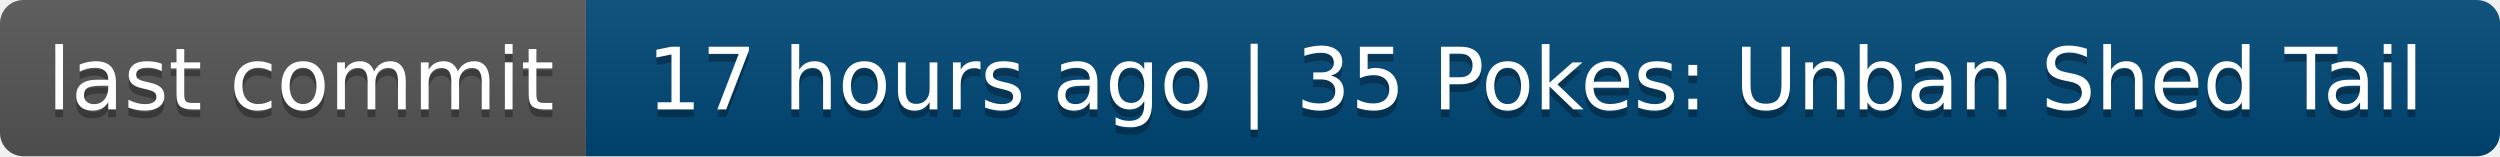
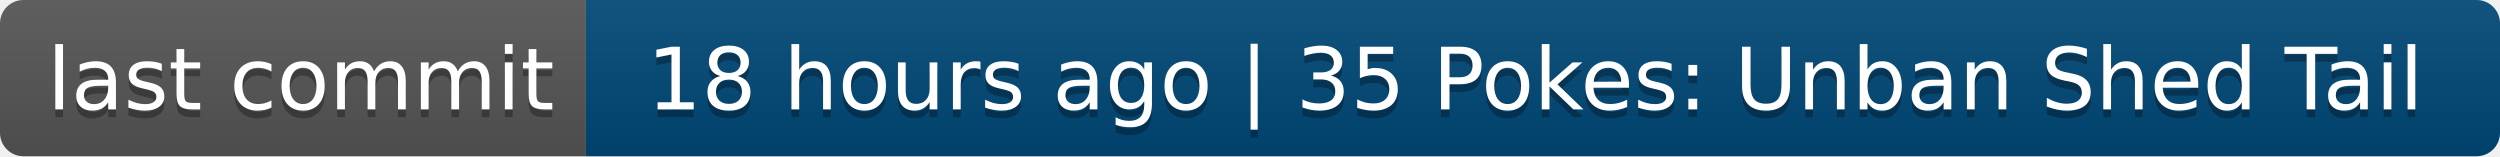
- <svg xmlns="http://www.w3.org/2000/svg" width="320" height="20" role="img" aria-label="last commit: 17 hours ago | 35 Pokes: Unban Shed Tail">
+ <svg xmlns="http://www.w3.org/2000/svg" width="320" height="20" role="img" aria-label="last commit: 18 hours ago | 35 Pokes: Unban Shed Tail">
  <linearGradient id="s" x2="0" y2="100%">
    <stop offset="0" stop-color="#bbb" stop-opacity=".1" />
    <stop offset="1" stop-opacity=".1" />
  </linearGradient>
  <clipPath id="r">
    <rect width="320" height="20" rx="3" fill="#fff" />
  </clipPath>
  <g clip-path="url(#r)">
    <rect width="75" height="20" fill="#555" />
    <rect x="75" width="245" height="20" fill="#004878" />
    <rect width="320" height="20" fill="url(#s)" />
  </g>
  <g fill="#fff" text-anchor="middle" font-family="Verdana,Geneva,DejaVu Sans,sans-serif" text-rendering="geometricPrecision" font-size="110">
    <text aria-hidden="true" x="385" y="150" fill="#010101" fill-opacity=".3" transform="scale(.1)" textLength="650">last commit</text>
    <text x="385" y="140" transform="scale(.1)" fill="#fff" textLength="650">last commit</text>
-     <text aria-hidden="true" x="1965" y="150" fill="#010101" fill-opacity=".3" transform="scale(.1)" textLength="2350">17 hours ago | 35 Pokes: Unban Shed Tail</text>
-     <text x="1965" y="140" transform="scale(.1)" fill="#fff" textLength="2350">17 hours ago | 35 Pokes: Unban Shed Tail</text>
+     <text aria-hidden="true" x="1965" y="150" fill="#010101" fill-opacity=".3" transform="scale(.1)" textLength="2350">18 hours ago | 35 Pokes: Unban Shed Tail</text>
+     <text x="1965" y="140" transform="scale(.1)" fill="#fff" textLength="2350">18 hours ago | 35 Pokes: Unban Shed Tail</text>
  </g>
</svg>
